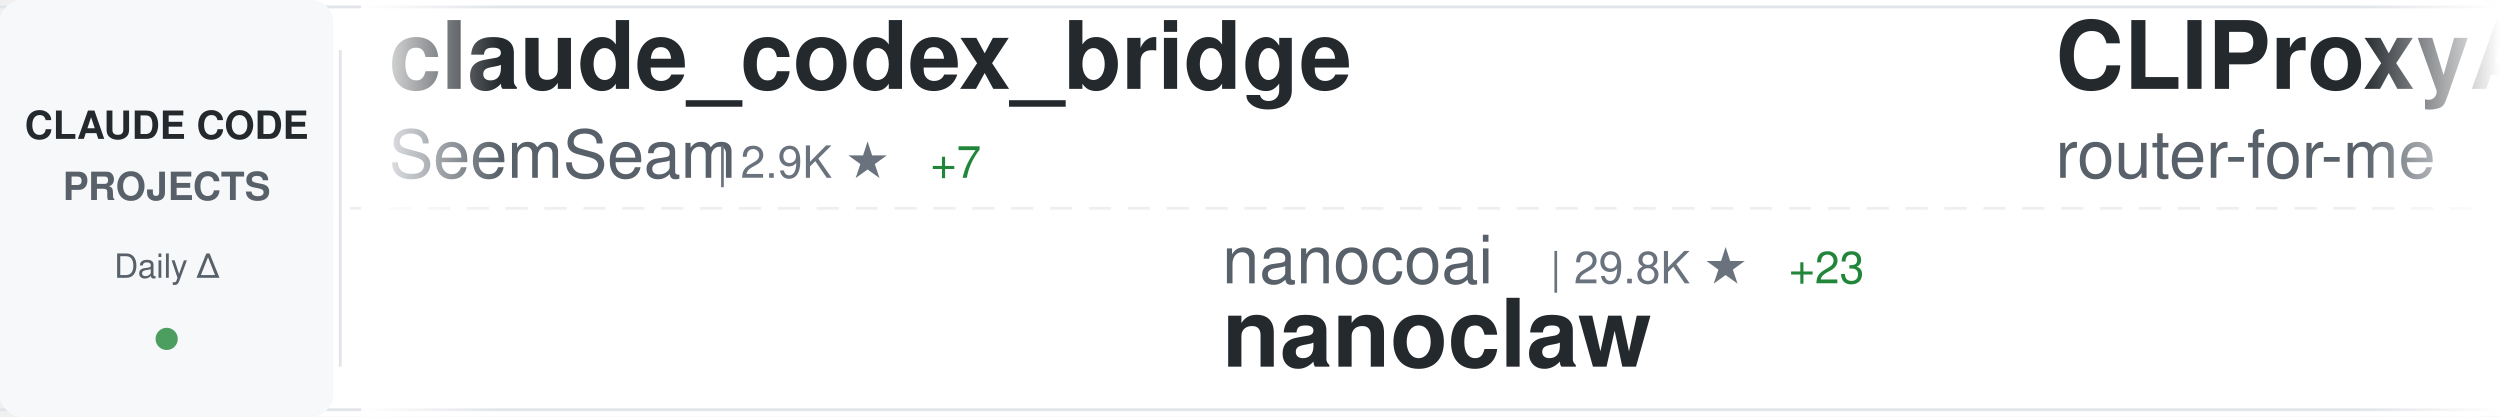
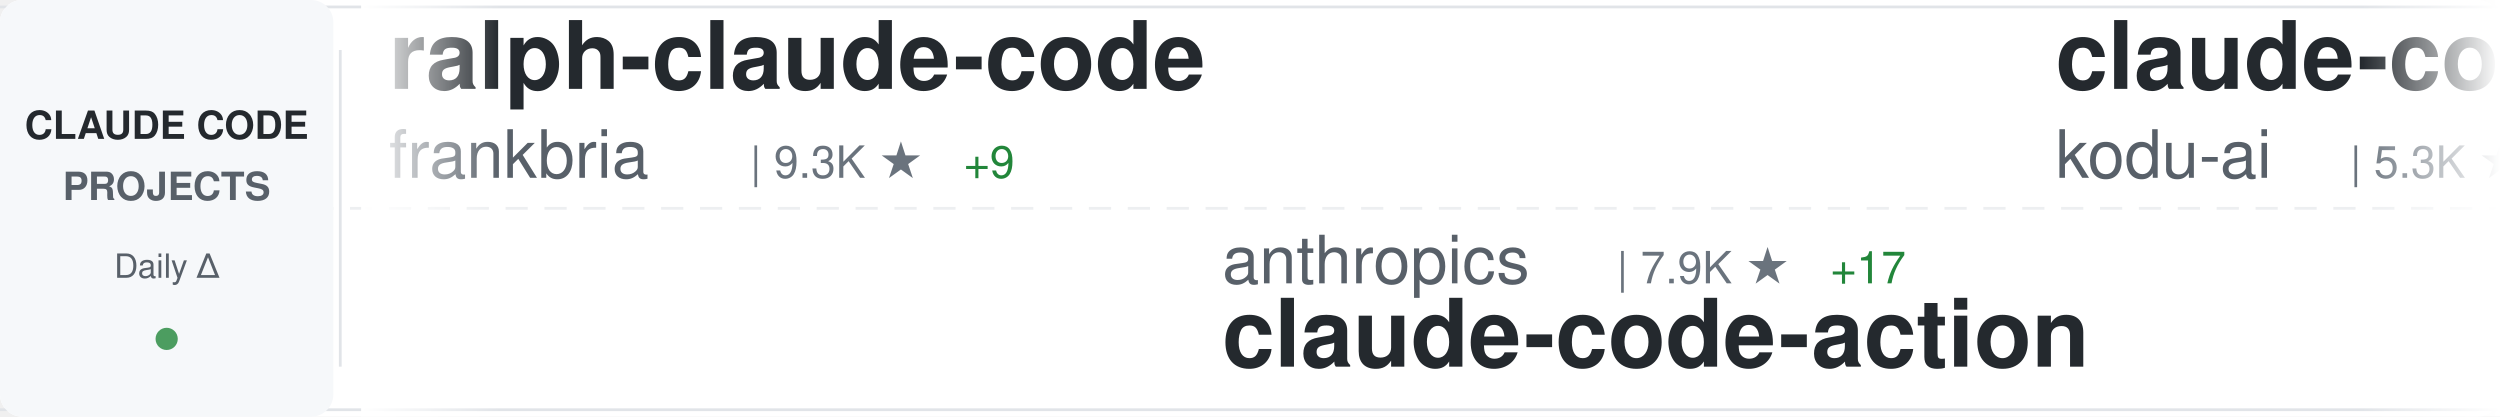
<svg xmlns="http://www.w3.org/2000/svg" width="900" height="150">
  <defs>
    <linearGradient id="awesomeLeftFade" x1="0%" y1="0%" x2="100%" y2="0%">
      <stop offset="0%" style="stop-color:#ffffff;stop-opacity:1" />
      <stop offset="100%" style="stop-color:#ffffff;stop-opacity:0" />
    </linearGradient>
    <linearGradient id="awesomeRightFade" x1="0%" y1="0%" x2="100%" y2="0%">
      <stop offset="0%" style="stop-color:#ffffff;stop-opacity:0" />
      <stop offset="100%" style="stop-color:#ffffff;stop-opacity:1" />
    </linearGradient>
  </defs>
  <rect width="900" height="150" fill="#ffffff" rx="8" />
  <rect x="0" y="2" width="900" height="1" fill="#e1e4e8" />
  <rect x="0" y="147" width="900" height="1" fill="#e1e4e8" />
  <line x1="0" y1="75" x2="900" y2="75" stroke="#e1e4e8" stroke-width="1" stroke-dasharray="8 6" opacity="0.6" />
  <rect x="0" y="0" width="120" height="150" fill="#f6f8fa" rx="8" />
  <text x="60" y="50" font-family="-apple-system, BlinkMacSystemFont, 'Segoe UI', Helvetica, Arial, sans-serif" font-size="14" font-weight="600" fill="#24292e" text-anchor="middle">CLAUDE CODE</text>
  <text x="60" y="72" font-family="-apple-system, BlinkMacSystemFont, 'Segoe UI', Helvetica, Arial, sans-serif" font-size="14" font-weight="600" fill="#586069" text-anchor="middle">PROJECTS</text>
  <text x="60" y="100" font-family="-apple-system, BlinkMacSystemFont, 'Segoe UI', Helvetica, Arial, sans-serif" font-size="12" font-weight="500" fill="#586069" text-anchor="middle">Daily Δ</text>
  <circle cx="60" cy="122" r="4" fill="#22863a" opacity="0.8" />
  <rect x="122" y="18" width="1" height="114" fill="#e1e4e8" />
  <clipPath id="awesomeTickerClip">
    <rect x="130" y="0" width="770" height="150" />
  </clipPath>
  <g clip-path="url(#awesomeTickerClip)">
    <g id="awesomeTickerItems">
      <animateTransform attributeName="transform" attributeType="XML" type="translate" from="0 0" to="-3000 0" dur="54s" repeatCount="indefinite" />
      <g transform="translate(0, 0)">
-         <text x="140" y="32" font-family="-apple-system, BlinkMacSystemFont, 'Segoe UI', Helvetica, Arial, sans-serif" font-size="34" font-weight="600" fill="#24292e">claude_codex_bridge</text>
-         <text x="140" y="64" font-family="-apple-system, BlinkMacSystemFont, 'Segoe UI', Helvetica, Arial, sans-serif" font-size="24" font-weight="400" fill="#586069">SeemSeam</text>
-         <text x="258" y="64" font-family="-apple-system, BlinkMacSystemFont, 'Segoe UI', Helvetica, Arial, sans-serif" font-size="16" font-weight="500" fill="#6a737d">| 2.9K ★</text>
-         <text x="335" y="64" font-family="-apple-system, BlinkMacSystemFont, 'Segoe UI', Helvetica, Arial, sans-serif" font-size="16" font-weight="500" fill="#22863a"> +7</text>
+         <text x="140" y="32" font-family="-apple-system, BlinkMacSystemFont, 'Segoe UI', Helvetica, Arial, sans-serif" font-size="34" font-weight="600" fill="#24292e">ralph-claude-code</text>
+         <text x="140" y="64" font-family="-apple-system, BlinkMacSystemFont, 'Segoe UI', Helvetica, Arial, sans-serif" font-size="24" font-weight="400" fill="#586069">frankbria</text>
+         <text x="270" y="64" font-family="-apple-system, BlinkMacSystemFont, 'Segoe UI', Helvetica, Arial, sans-serif" font-size="16" font-weight="500" fill="#6a737d">| 9.3K ★</text>
+         <text x="347" y="64" font-family="-apple-system, BlinkMacSystemFont, 'Segoe UI', Helvetica, Arial, sans-serif" font-size="16" font-weight="500" fill="#22863a"> +9</text>
      </g>
      <g transform="translate(300, 0)">
-         <text x="140" y="102" font-family="-apple-system, BlinkMacSystemFont, 'Segoe UI', Helvetica, Arial, sans-serif" font-size="24" font-weight="400" fill="#586069">nanocoai</text>
-         <text x="258" y="102" font-family="-apple-system, BlinkMacSystemFont, 'Segoe UI', Helvetica, Arial, sans-serif" font-size="16" font-weight="500" fill="#6a737d">| 29.8K ★</text>
-         <text x="344" y="102" font-family="-apple-system, BlinkMacSystemFont, 'Segoe UI', Helvetica, Arial, sans-serif" font-size="16" font-weight="500" fill="#22863a"> +23</text>
-         <text x="140" y="132" font-family="-apple-system, BlinkMacSystemFont, 'Segoe UI', Helvetica, Arial, sans-serif" font-size="34" font-weight="600" fill="#24292e">nanoclaw</text>
+         <text x="140" y="102" font-family="-apple-system, BlinkMacSystemFont, 'Segoe UI', Helvetica, Arial, sans-serif" font-size="24" font-weight="400" fill="#586069">anthropics</text>
+         <text x="282" y="102" font-family="-apple-system, BlinkMacSystemFont, 'Segoe UI', Helvetica, Arial, sans-serif" font-size="16" font-weight="500" fill="#6a737d">| 7.9K ★</text>
+         <text x="359" y="102" font-family="-apple-system, BlinkMacSystemFont, 'Segoe UI', Helvetica, Arial, sans-serif" font-size="16" font-weight="500" fill="#22863a"> +17</text>
+         <text x="140" y="132" font-family="-apple-system, BlinkMacSystemFont, 'Segoe UI', Helvetica, Arial, sans-serif" font-size="34" font-weight="600" fill="#24292e">claude-code-action</text>
      </g>
      <g transform="translate(600, 0)">
-         <text x="140" y="32" font-family="-apple-system, BlinkMacSystemFont, 'Segoe UI', Helvetica, Arial, sans-serif" font-size="34" font-weight="600" fill="#24292e">CLIProxyAPI</text>
-         <text x="140" y="64" font-family="-apple-system, BlinkMacSystemFont, 'Segoe UI', Helvetica, Arial, sans-serif" font-size="24" font-weight="400" fill="#586069">router-for-me</text>
-         <text x="318" y="64" font-family="-apple-system, BlinkMacSystemFont, 'Segoe UI', Helvetica, Arial, sans-serif" font-size="16" font-weight="500" fill="#6a737d">| 36.8K ★</text>
-         <text x="404" y="64" font-family="-apple-system, BlinkMacSystemFont, 'Segoe UI', Helvetica, Arial, sans-serif" font-size="16" font-weight="500" fill="#22863a"> +311</text>
+         <text x="140" y="32" font-family="-apple-system, BlinkMacSystemFont, 'Segoe UI', Helvetica, Arial, sans-serif" font-size="34" font-weight="600" fill="#24292e">claude-coder</text>
+         <text x="140" y="64" font-family="-apple-system, BlinkMacSystemFont, 'Segoe UI', Helvetica, Arial, sans-serif" font-size="24" font-weight="400" fill="#586069">kodu-ai</text>
+         <text x="246" y="64" font-family="-apple-system, BlinkMacSystemFont, 'Segoe UI', Helvetica, Arial, sans-serif" font-size="16" font-weight="500" fill="#6a737d">| 5.3K ★</text>
      </g>
      <g transform="translate(900, 0)">
-         <text x="140" y="102" font-family="-apple-system, BlinkMacSystemFont, 'Segoe UI', Helvetica, Arial, sans-serif" font-size="24" font-weight="400" fill="#586069">RichardAtCT</text>
-         <text x="294" y="102" font-family="-apple-system, BlinkMacSystemFont, 'Segoe UI', Helvetica, Arial, sans-serif" font-size="16" font-weight="500" fill="#6a737d">| 2.7K ★</text>
-         <text x="371" y="102" font-family="-apple-system, BlinkMacSystemFont, 'Segoe UI', Helvetica, Arial, sans-serif" font-size="16" font-weight="500" fill="#22863a"> +2</text>
-         <text x="140" y="132" font-family="-apple-system, BlinkMacSystemFont, 'Segoe UI', Helvetica, Arial, sans-serif" font-size="34" font-weight="600" fill="#24292e">claude-code-telegram</text>
+         <text x="140" y="102" font-family="-apple-system, BlinkMacSystemFont, 'Segoe UI', Helvetica, Arial, sans-serif" font-size="24" font-weight="400" fill="#586069">AprilNEA</text>
+         <text x="258" y="102" font-family="-apple-system, BlinkMacSystemFont, 'Segoe UI', Helvetica, Arial, sans-serif" font-size="16" font-weight="500" fill="#6a737d">| 385 ★</text>
+         <text x="326" y="102" font-family="-apple-system, BlinkMacSystemFont, 'Segoe UI', Helvetica, Arial, sans-serif" font-size="16" font-weight="500" fill="#22863a"> +1</text>
+         <text x="140" y="132" font-family="-apple-system, BlinkMacSystemFont, 'Segoe UI', Helvetica, Arial, sans-serif" font-size="34" font-weight="600" fill="#24292e">claude-code-source</text>
      </g>
      <g transform="translate(1200, 0)">
-         <text x="140" y="32" font-family="-apple-system, BlinkMacSystemFont, 'Segoe UI', Helvetica, Arial, sans-serif" font-size="34" font-weight="600" fill="#24292e">claude-code</text>
-         <text x="140" y="64" font-family="-apple-system, BlinkMacSystemFont, 'Segoe UI', Helvetica, Arial, sans-serif" font-size="24" font-weight="400" fill="#586069">VineeTagarwaL-code</text>
-         <text x="378" y="64" font-family="-apple-system, BlinkMacSystemFont, 'Segoe UI', Helvetica, Arial, sans-serif" font-size="16" font-weight="500" fill="#6a737d">| 276 ★</text>
+         <text x="140" y="32" font-family="-apple-system, BlinkMacSystemFont, 'Segoe UI', Helvetica, Arial, sans-serif" font-size="34" font-weight="600" fill="#24292e">pi-vs-claude-code</text>
+         <text x="140" y="64" font-family="-apple-system, BlinkMacSystemFont, 'Segoe UI', Helvetica, Arial, sans-serif" font-size="24" font-weight="400" fill="#586069">disler</text>
+         <text x="234" y="64" font-family="-apple-system, BlinkMacSystemFont, 'Segoe UI', Helvetica, Arial, sans-serif" font-size="16" font-weight="500" fill="#6a737d">| 1.3K ★</text>
+         <text x="311" y="64" font-family="-apple-system, BlinkMacSystemFont, 'Segoe UI', Helvetica, Arial, sans-serif" font-size="16" font-weight="500" fill="#22863a"> +3</text>
      </g>
      <g transform="translate(1500, 0)">
-         <text x="140" y="102" font-family="-apple-system, BlinkMacSystemFont, 'Segoe UI', Helvetica, Arial, sans-serif" font-size="24" font-weight="400" fill="#586069">FlorianBruniaux</text>
-         <text x="342" y="102" font-family="-apple-system, BlinkMacSystemFont, 'Segoe UI', Helvetica, Arial, sans-serif" font-size="16" font-weight="500" fill="#6a737d">| 4.8K ★</text>
-         <text x="419" y="102" font-family="-apple-system, BlinkMacSystemFont, 'Segoe UI', Helvetica, Arial, sans-serif" font-size="16" font-weight="500" fill="#22863a"> +31</text>
-         <text x="140" y="132" font-family="-apple-system, BlinkMacSystemFont, 'Segoe UI', Helvetica, Arial, sans-serif" font-size="34" font-weight="600" fill="#24292e">claude-code-ultimate-gui...</text>
+         <text x="140" y="102" font-family="-apple-system, BlinkMacSystemFont, 'Segoe UI', Helvetica, Arial, sans-serif" font-size="24" font-weight="400" fill="#586069">Cranot</text>
+         <text x="234" y="102" font-family="-apple-system, BlinkMacSystemFont, 'Segoe UI', Helvetica, Arial, sans-serif" font-size="16" font-weight="500" fill="#6a737d">| 2.8K ★</text>
+         <text x="140" y="132" font-family="-apple-system, BlinkMacSystemFont, 'Segoe UI', Helvetica, Arial, sans-serif" font-size="34" font-weight="600" fill="#24292e">claude-code-guide</text>
      </g>
      <g transform="translate(1800, 0)">
-         <text x="140" y="32" font-family="-apple-system, BlinkMacSystemFont, 'Segoe UI', Helvetica, Arial, sans-serif" font-size="34" font-weight="600" fill="#24292e">claude-code-prompts</text>
-         <text x="140" y="64" font-family="-apple-system, BlinkMacSystemFont, 'Segoe UI', Helvetica, Arial, sans-serif" font-size="24" font-weight="400" fill="#586069">repowise-dev</text>
-         <text x="306" y="64" font-family="-apple-system, BlinkMacSystemFont, 'Segoe UI', Helvetica, Arial, sans-serif" font-size="16" font-weight="500" fill="#6a737d">| 1.1K ★</text>
+         <text x="140" y="32" font-family="-apple-system, BlinkMacSystemFont, 'Segoe UI', Helvetica, Arial, sans-serif" font-size="34" font-weight="600" fill="#24292e">claude-code</text>
+         <text x="140" y="64" font-family="-apple-system, BlinkMacSystemFont, 'Segoe UI', Helvetica, Arial, sans-serif" font-size="24" font-weight="400" fill="#586069">jarmuine</text>
+         <text x="258" y="64" font-family="-apple-system, BlinkMacSystemFont, 'Segoe UI', Helvetica, Arial, sans-serif" font-size="16" font-weight="500" fill="#6a737d">| 2.2K ★</text>
+         <text x="335" y="64" font-family="-apple-system, BlinkMacSystemFont, 'Segoe UI', Helvetica, Arial, sans-serif" font-size="16" font-weight="500" fill="#22863a"> +4</text>
      </g>
      <g transform="translate(2100, 0)">
-         <text x="140" y="102" font-family="-apple-system, BlinkMacSystemFont, 'Segoe UI', Helvetica, Arial, sans-serif" font-size="24" font-weight="400" fill="#586069">hangsman</text>
-         <text x="258" y="102" font-family="-apple-system, BlinkMacSystemFont, 'Segoe UI', Helvetica, Arial, sans-serif" font-size="16" font-weight="500" fill="#6a737d">| 782 ★</text>
-         <text x="140" y="132" font-family="-apple-system, BlinkMacSystemFont, 'Segoe UI', Helvetica, Arial, sans-serif" font-size="34" font-weight="600" fill="#24292e">claude-code-source</text>
+         <text x="140" y="102" font-family="-apple-system, BlinkMacSystemFont, 'Segoe UI', Helvetica, Arial, sans-serif" font-size="24" font-weight="400" fill="#586069">T-Lab-CUHKSZ</text>
+         <text x="306" y="102" font-family="-apple-system, BlinkMacSystemFont, 'Segoe UI', Helvetica, Arial, sans-serif" font-size="16" font-weight="500" fill="#6a737d">| 317 ★</text>
+         <text x="140" y="132" font-family="-apple-system, BlinkMacSystemFont, 'Segoe UI', Helvetica, Arial, sans-serif" font-size="34" font-weight="600" fill="#24292e">claude-code</text>
      </g>
      <g transform="translate(2400, 0)">
-         <text x="140" y="32" font-family="-apple-system, BlinkMacSystemFont, 'Segoe UI', Helvetica, Arial, sans-serif" font-size="34" font-weight="600" fill="#24292e">my-claude-code-setup</text>
-         <text x="140" y="64" font-family="-apple-system, BlinkMacSystemFont, 'Segoe UI', Helvetica, Arial, sans-serif" font-size="24" font-weight="400" fill="#586069">centminmod</text>
-         <text x="282" y="64" font-family="-apple-system, BlinkMacSystemFont, 'Segoe UI', Helvetica, Arial, sans-serif" font-size="16" font-weight="500" fill="#6a737d">| 2.4K ★</text>
-         <text x="359" y="64" font-family="-apple-system, BlinkMacSystemFont, 'Segoe UI', Helvetica, Arial, sans-serif" font-size="16" font-weight="500" fill="#22863a"> +1</text>
+         <text x="140" y="32" font-family="-apple-system, BlinkMacSystemFont, 'Segoe UI', Helvetica, Arial, sans-serif" font-size="34" font-weight="600" fill="#24292e">Open-ClaudeCode</text>
+         <text x="140" y="64" font-family="-apple-system, BlinkMacSystemFont, 'Segoe UI', Helvetica, Arial, sans-serif" font-size="24" font-weight="400" fill="#586069">LING71671</text>
+         <text x="270" y="64" font-family="-apple-system, BlinkMacSystemFont, 'Segoe UI', Helvetica, Arial, sans-serif" font-size="16" font-weight="500" fill="#6a737d">| 876 ★</text>
+         <text x="338" y="64" font-family="-apple-system, BlinkMacSystemFont, 'Segoe UI', Helvetica, Arial, sans-serif" font-size="16" font-weight="500" fill="#22863a"> +1</text>
      </g>
      <g transform="translate(2700, 0)">
-         <text x="140" y="102" font-family="-apple-system, BlinkMacSystemFont, 'Segoe UI', Helvetica, Arial, sans-serif" font-size="24" font-weight="400" fill="#586069">chauncygu</text>
-         <text x="270" y="102" font-family="-apple-system, BlinkMacSystemFont, 'Segoe UI', Helvetica, Arial, sans-serif" font-size="16" font-weight="500" fill="#6a737d">| 2.6K ★</text>
-         <text x="347" y="102" font-family="-apple-system, BlinkMacSystemFont, 'Segoe UI', Helvetica, Arial, sans-serif" font-size="16" font-weight="500" fill="#22863a"> +2</text>
-         <text x="140" y="132" font-family="-apple-system, BlinkMacSystemFont, 'Segoe UI', Helvetica, Arial, sans-serif" font-size="34" font-weight="600" fill="#24292e">collection-claude-code-s...</text>
+         <text x="140" y="102" font-family="-apple-system, BlinkMacSystemFont, 'Segoe UI', Helvetica, Arial, sans-serif" font-size="24" font-weight="400" fill="#586069">tanbiralam</text>
+         <text x="282" y="102" font-family="-apple-system, BlinkMacSystemFont, 'Segoe UI', Helvetica, Arial, sans-serif" font-size="16" font-weight="500" fill="#6a737d">| 1.8K ★</text>
+         <text x="359" y="102" font-family="-apple-system, BlinkMacSystemFont, 'Segoe UI', Helvetica, Arial, sans-serif" font-size="16" font-weight="500" fill="#22863a"> +8</text>
+         <text x="140" y="132" font-family="-apple-system, BlinkMacSystemFont, 'Segoe UI', Helvetica, Arial, sans-serif" font-size="34" font-weight="600" fill="#24292e">claude-code</text>
      </g>
      <g transform="translate(3000, 0)">
-         <text x="140" y="32" font-family="-apple-system, BlinkMacSystemFont, 'Segoe UI', Helvetica, Arial, sans-serif" font-size="34" font-weight="600" fill="#24292e">claude_codex_bridge</text>
-         <text x="140" y="64" font-family="-apple-system, BlinkMacSystemFont, 'Segoe UI', Helvetica, Arial, sans-serif" font-size="24" font-weight="400" fill="#586069">SeemSeam</text>
-         <text x="258" y="64" font-family="-apple-system, BlinkMacSystemFont, 'Segoe UI', Helvetica, Arial, sans-serif" font-size="16" font-weight="500" fill="#6a737d">| 2.9K ★</text>
-         <text x="335" y="64" font-family="-apple-system, BlinkMacSystemFont, 'Segoe UI', Helvetica, Arial, sans-serif" font-size="16" font-weight="500" fill="#22863a"> +7</text>
+         <text x="140" y="32" font-family="-apple-system, BlinkMacSystemFont, 'Segoe UI', Helvetica, Arial, sans-serif" font-size="34" font-weight="600" fill="#24292e">ralph-claude-code</text>
+         <text x="140" y="64" font-family="-apple-system, BlinkMacSystemFont, 'Segoe UI', Helvetica, Arial, sans-serif" font-size="24" font-weight="400" fill="#586069">frankbria</text>
+         <text x="270" y="64" font-family="-apple-system, BlinkMacSystemFont, 'Segoe UI', Helvetica, Arial, sans-serif" font-size="16" font-weight="500" fill="#6a737d">| 9.3K ★</text>
+         <text x="347" y="64" font-family="-apple-system, BlinkMacSystemFont, 'Segoe UI', Helvetica, Arial, sans-serif" font-size="16" font-weight="500" fill="#22863a"> +9</text>
      </g>
      <g transform="translate(3300, 0)">
-         <text x="140" y="102" font-family="-apple-system, BlinkMacSystemFont, 'Segoe UI', Helvetica, Arial, sans-serif" font-size="24" font-weight="400" fill="#586069">nanocoai</text>
-         <text x="258" y="102" font-family="-apple-system, BlinkMacSystemFont, 'Segoe UI', Helvetica, Arial, sans-serif" font-size="16" font-weight="500" fill="#6a737d">| 29.8K ★</text>
-         <text x="344" y="102" font-family="-apple-system, BlinkMacSystemFont, 'Segoe UI', Helvetica, Arial, sans-serif" font-size="16" font-weight="500" fill="#22863a"> +23</text>
-         <text x="140" y="132" font-family="-apple-system, BlinkMacSystemFont, 'Segoe UI', Helvetica, Arial, sans-serif" font-size="34" font-weight="600" fill="#24292e">nanoclaw</text>
+         <text x="140" y="102" font-family="-apple-system, BlinkMacSystemFont, 'Segoe UI', Helvetica, Arial, sans-serif" font-size="24" font-weight="400" fill="#586069">anthropics</text>
+         <text x="282" y="102" font-family="-apple-system, BlinkMacSystemFont, 'Segoe UI', Helvetica, Arial, sans-serif" font-size="16" font-weight="500" fill="#6a737d">| 7.9K ★</text>
+         <text x="359" y="102" font-family="-apple-system, BlinkMacSystemFont, 'Segoe UI', Helvetica, Arial, sans-serif" font-size="16" font-weight="500" fill="#22863a"> +17</text>
+         <text x="140" y="132" font-family="-apple-system, BlinkMacSystemFont, 'Segoe UI', Helvetica, Arial, sans-serif" font-size="34" font-weight="600" fill="#24292e">claude-code-action</text>
      </g>
      <g transform="translate(3600, 0)">
-         <text x="140" y="32" font-family="-apple-system, BlinkMacSystemFont, 'Segoe UI', Helvetica, Arial, sans-serif" font-size="34" font-weight="600" fill="#24292e">CLIProxyAPI</text>
-         <text x="140" y="64" font-family="-apple-system, BlinkMacSystemFont, 'Segoe UI', Helvetica, Arial, sans-serif" font-size="24" font-weight="400" fill="#586069">router-for-me</text>
-         <text x="318" y="64" font-family="-apple-system, BlinkMacSystemFont, 'Segoe UI', Helvetica, Arial, sans-serif" font-size="16" font-weight="500" fill="#6a737d">| 36.8K ★</text>
-         <text x="404" y="64" font-family="-apple-system, BlinkMacSystemFont, 'Segoe UI', Helvetica, Arial, sans-serif" font-size="16" font-weight="500" fill="#22863a"> +311</text>
+         <text x="140" y="32" font-family="-apple-system, BlinkMacSystemFont, 'Segoe UI', Helvetica, Arial, sans-serif" font-size="34" font-weight="600" fill="#24292e">claude-coder</text>
+         <text x="140" y="64" font-family="-apple-system, BlinkMacSystemFont, 'Segoe UI', Helvetica, Arial, sans-serif" font-size="24" font-weight="400" fill="#586069">kodu-ai</text>
+         <text x="246" y="64" font-family="-apple-system, BlinkMacSystemFont, 'Segoe UI', Helvetica, Arial, sans-serif" font-size="16" font-weight="500" fill="#6a737d">| 5.3K ★</text>
      </g>
      <g transform="translate(3900, 0)">
-         <text x="140" y="102" font-family="-apple-system, BlinkMacSystemFont, 'Segoe UI', Helvetica, Arial, sans-serif" font-size="24" font-weight="400" fill="#586069">RichardAtCT</text>
-         <text x="294" y="102" font-family="-apple-system, BlinkMacSystemFont, 'Segoe UI', Helvetica, Arial, sans-serif" font-size="16" font-weight="500" fill="#6a737d">| 2.7K ★</text>
-         <text x="371" y="102" font-family="-apple-system, BlinkMacSystemFont, 'Segoe UI', Helvetica, Arial, sans-serif" font-size="16" font-weight="500" fill="#22863a"> +2</text>
-         <text x="140" y="132" font-family="-apple-system, BlinkMacSystemFont, 'Segoe UI', Helvetica, Arial, sans-serif" font-size="34" font-weight="600" fill="#24292e">claude-code-telegram</text>
+         <text x="140" y="102" font-family="-apple-system, BlinkMacSystemFont, 'Segoe UI', Helvetica, Arial, sans-serif" font-size="24" font-weight="400" fill="#586069">AprilNEA</text>
+         <text x="258" y="102" font-family="-apple-system, BlinkMacSystemFont, 'Segoe UI', Helvetica, Arial, sans-serif" font-size="16" font-weight="500" fill="#6a737d">| 385 ★</text>
+         <text x="326" y="102" font-family="-apple-system, BlinkMacSystemFont, 'Segoe UI', Helvetica, Arial, sans-serif" font-size="16" font-weight="500" fill="#22863a"> +1</text>
+         <text x="140" y="132" font-family="-apple-system, BlinkMacSystemFont, 'Segoe UI', Helvetica, Arial, sans-serif" font-size="34" font-weight="600" fill="#24292e">claude-code-source</text>
      </g>
    </g>
  </g>
  <rect x="130" y="0" width="50" height="150" fill="url(#awesomeLeftFade)" />
  <rect x="850" y="0" width="50" height="150" fill="url(#awesomeRightFade)" />
</svg>
